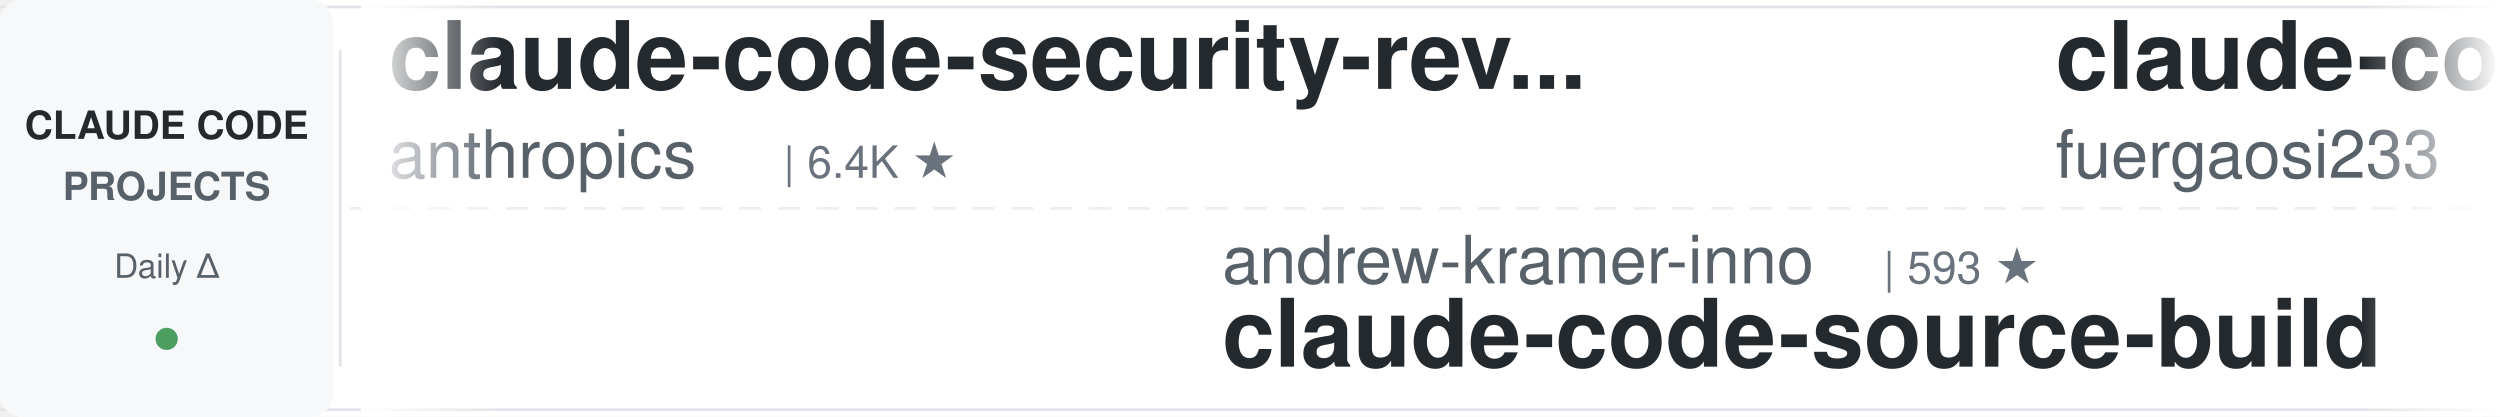
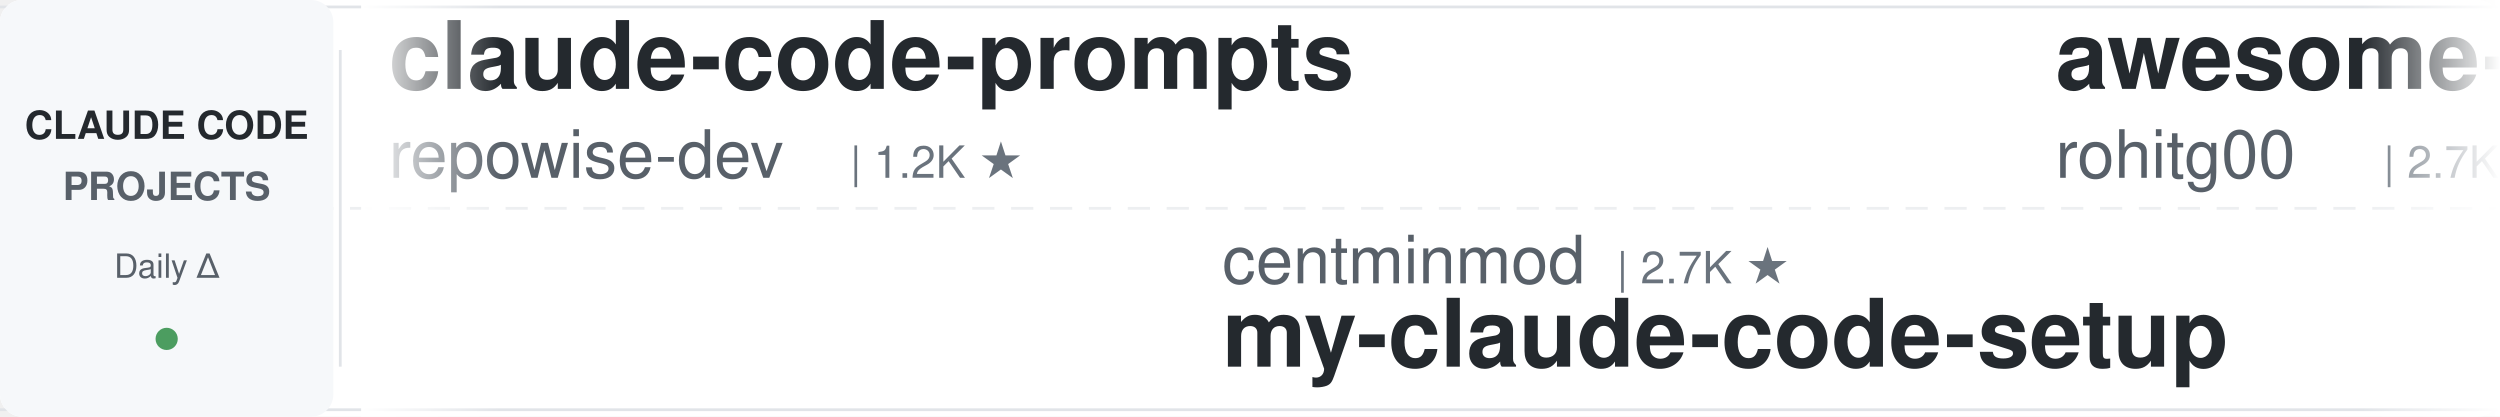
<svg xmlns="http://www.w3.org/2000/svg" width="900" height="150">
  <defs>
    <linearGradient id="leftFade" x1="0%" y1="0%" x2="100%" y2="0%">
      <stop offset="0%" style="stop-color:#ffffff;stop-opacity:1" />
      <stop offset="100%" style="stop-color:#ffffff;stop-opacity:0" />
    </linearGradient>
    <linearGradient id="rightFade" x1="0%" y1="0%" x2="100%" y2="0%">
      <stop offset="0%" style="stop-color:#ffffff;stop-opacity:0" />
      <stop offset="100%" style="stop-color:#ffffff;stop-opacity:1" />
    </linearGradient>
  </defs>
  <rect width="900" height="150" fill="#ffffff" rx="8" />
  <rect x="0" y="2" width="900" height="1" fill="#e1e4e8" />
  <rect x="0" y="147" width="900" height="1" fill="#e1e4e8" />
  <line x1="0" y1="75" x2="900" y2="75" stroke="#e1e4e8" stroke-width="1" stroke-dasharray="8 6" opacity="0.6" />
  <rect x="0" y="0" width="120" height="150" fill="#f6f8fa" rx="8" />
  <text x="60" y="50" font-family="-apple-system, BlinkMacSystemFont, 'Segoe UI', Helvetica, Arial, sans-serif" font-size="14" font-weight="600" fill="#24292e" text-anchor="middle">CLAUDE CODE</text>
  <text x="60" y="72" font-family="-apple-system, BlinkMacSystemFont, 'Segoe UI', Helvetica, Arial, sans-serif" font-size="14" font-weight="600" fill="#586069" text-anchor="middle">PROJECTS</text>
  <text x="60" y="100" font-family="-apple-system, BlinkMacSystemFont, 'Segoe UI', Helvetica, Arial, sans-serif" font-size="12" font-weight="500" fill="#586069" text-anchor="middle">Daily Δ</text>
  <circle cx="60" cy="122" r="4" fill="#22863a" opacity="0.8" />
  <rect x="122" y="18" width="1" height="114" fill="#e1e4e8" />
  <clipPath id="tickerClip">
    <rect x="130" y="0" width="770" height="150" />
  </clipPath>
  <g clip-path="url(#tickerClip)">
    <g id="tickerItems">
      <animateTransform attributeName="transform" attributeType="XML" type="translate" from="0 0" to="-3000 0" dur="54s" repeatCount="indefinite" />
      <g transform="translate(0, 0)">
-         <text x="140" y="32" font-family="-apple-system, BlinkMacSystemFont, 'Segoe UI', Helvetica, Arial, sans-serif" font-size="34" font-weight="600" fill="#24292e">claude-code-security-rev...</text>
-         <text x="140" y="64" font-family="-apple-system, BlinkMacSystemFont, 'Segoe UI', Helvetica, Arial, sans-serif" font-size="24" font-weight="400" fill="#586069">anthropics</text>
-         <text x="282" y="64" font-family="-apple-system, BlinkMacSystemFont, 'Segoe UI', Helvetica, Arial, sans-serif" font-size="16" font-weight="500" fill="#6a737d">| 6.4K ★</text>
+         <text x="140" y="32" font-family="-apple-system, BlinkMacSystemFont, 'Segoe UI', Helvetica, Arial, sans-serif" font-size="34" font-weight="600" fill="#24292e">claude-code-prompts</text>
+         <text x="140" y="64" font-family="-apple-system, BlinkMacSystemFont, 'Segoe UI', Helvetica, Arial, sans-serif" font-size="24" font-weight="400" fill="#586069">repowise-dev</text>
+         <text x="306" y="64" font-family="-apple-system, BlinkMacSystemFont, 'Segoe UI', Helvetica, Arial, sans-serif" font-size="16" font-weight="500" fill="#6a737d">| 1.2K ★</text>
      </g>
      <g transform="translate(300, 0)">
-         <text x="140" y="102" font-family="-apple-system, BlinkMacSystemFont, 'Segoe UI', Helvetica, Arial, sans-serif" font-size="24" font-weight="400" fill="#586069">andrew-kramer-inno</text>
-         <text x="378" y="102" font-family="-apple-system, BlinkMacSystemFont, 'Segoe UI', Helvetica, Arial, sans-serif" font-size="16" font-weight="500" fill="#6a737d">| 593 ★</text>
-         <text x="140" y="132" font-family="-apple-system, BlinkMacSystemFont, 'Segoe UI', Helvetica, Arial, sans-serif" font-size="34" font-weight="600" fill="#24292e">claude-code-source-build</text>
+         <text x="140" y="102" font-family="-apple-system, BlinkMacSystemFont, 'Segoe UI', Helvetica, Arial, sans-serif" font-size="24" font-weight="400" fill="#586069">centminmod</text>
+         <text x="282" y="102" font-family="-apple-system, BlinkMacSystemFont, 'Segoe UI', Helvetica, Arial, sans-serif" font-size="16" font-weight="500" fill="#6a737d">| 2.7K ★</text>
+         <text x="140" y="132" font-family="-apple-system, BlinkMacSystemFont, 'Segoe UI', Helvetica, Arial, sans-serif" font-size="34" font-weight="600" fill="#24292e">my-claude-code-setup</text>
      </g>
      <g transform="translate(600, 0)">
-         <text x="140" y="32" font-family="-apple-system, BlinkMacSystemFont, 'Segoe UI', Helvetica, Arial, sans-serif" font-size="34" font-weight="600" fill="#24292e">claude-code-proxy</text>
-         <text x="140" y="64" font-family="-apple-system, BlinkMacSystemFont, 'Segoe UI', Helvetica, Arial, sans-serif" font-size="24" font-weight="400" fill="#586069">fuergaosi233</text>
-         <text x="306" y="64" font-family="-apple-system, BlinkMacSystemFont, 'Segoe UI', Helvetica, Arial, sans-serif" font-size="16" font-weight="500" fill="#6a737d">| 2.8K ★</text>
+         <text x="140" y="32" font-family="-apple-system, BlinkMacSystemFont, 'Segoe UI', Helvetica, Arial, sans-serif" font-size="34" font-weight="600" fill="#24292e">awesome-claude-code-tool...</text>
+         <text x="140" y="64" font-family="-apple-system, BlinkMacSystemFont, 'Segoe UI', Helvetica, Arial, sans-serif" font-size="24" font-weight="400" fill="#586069">rohitg00</text>
+         <text x="258" y="64" font-family="-apple-system, BlinkMacSystemFont, 'Segoe UI', Helvetica, Arial, sans-serif" font-size="16" font-weight="500" fill="#6a737d">| 2.7K ★</text>
      </g>
      <g transform="translate(900, 0)">
-         <text x="140" y="102" font-family="-apple-system, BlinkMacSystemFont, 'Segoe UI', Helvetica, Arial, sans-serif" font-size="24" font-weight="400" fill="#586069">AprilNEA</text>
-         <text x="258" y="102" font-family="-apple-system, BlinkMacSystemFont, 'Segoe UI', Helvetica, Arial, sans-serif" font-size="16" font-weight="500" fill="#6a737d">| 394 ★</text>
-         <text x="140" y="132" font-family="-apple-system, BlinkMacSystemFont, 'Segoe UI', Helvetica, Arial, sans-serif" font-size="34" font-weight="600" fill="#24292e">claude-code-source</text>
+         <text x="140" y="102" font-family="-apple-system, BlinkMacSystemFont, 'Segoe UI', Helvetica, Arial, sans-serif" font-size="24" font-weight="400" fill="#586069">huangjia2019</text>
+         <text x="306" y="102" font-family="-apple-system, BlinkMacSystemFont, 'Segoe UI', Helvetica, Arial, sans-serif" font-size="16" font-weight="500" fill="#6a737d">| 1.1K ★</text>
+         <text x="140" y="132" font-family="-apple-system, BlinkMacSystemFont, 'Segoe UI', Helvetica, Arial, sans-serif" font-size="34" font-weight="600" fill="#24292e">claude-code-engineering</text>
      </g>
      <g transform="translate(1200, 0)">
-         <text x="140" y="32" font-family="-apple-system, BlinkMacSystemFont, 'Segoe UI', Helvetica, Arial, sans-serif" font-size="34" font-weight="600" fill="#24292e">claude-code-guide</text>
-         <text x="140" y="64" font-family="-apple-system, BlinkMacSystemFont, 'Segoe UI', Helvetica, Arial, sans-serif" font-size="24" font-weight="400" fill="#586069">Cranot</text>
-         <text x="234" y="64" font-family="-apple-system, BlinkMacSystemFont, 'Segoe UI', Helvetica, Arial, sans-serif" font-size="16" font-weight="500" fill="#6a737d">| 2.9K ★</text>
+         <text x="140" y="32" font-family="-apple-system, BlinkMacSystemFont, 'Segoe UI', Helvetica, Arial, sans-serif" font-size="34" font-weight="600" fill="#24292e">claude-code-video-toolki...</text>
+         <text x="140" y="64" font-family="-apple-system, BlinkMacSystemFont, 'Segoe UI', Helvetica, Arial, sans-serif" font-size="24" font-weight="400" fill="#586069">digitalsamba</text>
+         <text x="306" y="64" font-family="-apple-system, BlinkMacSystemFont, 'Segoe UI', Helvetica, Arial, sans-serif" font-size="16" font-weight="500" fill="#6a737d">| 2.3K ★</text>
      </g>
      <g transform="translate(1500, 0)">
-         <text x="140" y="102" font-family="-apple-system, BlinkMacSystemFont, 'Segoe UI', Helvetica, Arial, sans-serif" font-size="24" font-weight="400" fill="#586069">SeemSeam</text>
-         <text x="258" y="102" font-family="-apple-system, BlinkMacSystemFont, 'Segoe UI', Helvetica, Arial, sans-serif" font-size="16" font-weight="500" fill="#6a737d">| 3.6K ★</text>
-         <text x="140" y="132" font-family="-apple-system, BlinkMacSystemFont, 'Segoe UI', Helvetica, Arial, sans-serif" font-size="34" font-weight="600" fill="#24292e">claude_codex_bridge</text>
+         <text x="140" y="102" font-family="-apple-system, BlinkMacSystemFont, 'Segoe UI', Helvetica, Arial, sans-serif" font-size="24" font-weight="400" fill="#586069">ponponon</text>
+         <text x="258" y="102" font-family="-apple-system, BlinkMacSystemFont, 'Segoe UI', Helvetica, Arial, sans-serif" font-size="16" font-weight="500" fill="#6a737d">| 2.3K ★</text>
+         <text x="140" y="132" font-family="-apple-system, BlinkMacSystemFont, 'Segoe UI', Helvetica, Arial, sans-serif" font-size="34" font-weight="600" fill="#24292e">claude_code_src</text>
      </g>
      <g transform="translate(1800, 0)">
-         <text x="140" y="32" font-family="-apple-system, BlinkMacSystemFont, 'Segoe UI', Helvetica, Arial, sans-serif" font-size="34" font-weight="600" fill="#24292e">Open-ClaudeCode</text>
-         <text x="140" y="64" font-family="-apple-system, BlinkMacSystemFont, 'Segoe UI', Helvetica, Arial, sans-serif" font-size="24" font-weight="400" fill="#586069">LING71671</text>
-         <text x="270" y="64" font-family="-apple-system, BlinkMacSystemFont, 'Segoe UI', Helvetica, Arial, sans-serif" font-size="16" font-weight="500" fill="#6a737d">| 970 ★</text>
+         <text x="140" y="32" font-family="-apple-system, BlinkMacSystemFont, 'Segoe UI', Helvetica, Arial, sans-serif" font-size="34" font-weight="600" fill="#24292e">claude-code-rust</text>
+         <text x="140" y="64" font-family="-apple-system, BlinkMacSystemFont, 'Segoe UI', Helvetica, Arial, sans-serif" font-size="24" font-weight="400" fill="#586069">lorryjovens-hub</text>
+         <text x="342" y="64" font-family="-apple-system, BlinkMacSystemFont, 'Segoe UI', Helvetica, Arial, sans-serif" font-size="16" font-weight="500" fill="#6a737d">| 1.7K ★</text>
      </g>
      <g transform="translate(2100, 0)">
-         <text x="140" y="102" font-family="-apple-system, BlinkMacSystemFont, 'Segoe UI', Helvetica, Arial, sans-serif" font-size="24" font-weight="400" fill="#586069">diet103</text>
-         <text x="246" y="102" font-family="-apple-system, BlinkMacSystemFont, 'Segoe UI', Helvetica, Arial, sans-serif" font-size="16" font-weight="500" fill="#6a737d">| 10.0K ★</text>
-         <text x="140" y="132" font-family="-apple-system, BlinkMacSystemFont, 'Segoe UI', Helvetica, Arial, sans-serif" font-size="34" font-weight="600" fill="#24292e">claude-code-infrastructu...</text>
+         <text x="140" y="102" font-family="-apple-system, BlinkMacSystemFont, 'Segoe UI', Helvetica, Arial, sans-serif" font-size="24" font-weight="400" fill="#586069">VILA-Lab</text>
+         <text x="258" y="102" font-family="-apple-system, BlinkMacSystemFont, 'Segoe UI', Helvetica, Arial, sans-serif" font-size="16" font-weight="500" fill="#6a737d">| 2.2K ★</text>
+         <text x="140" y="132" font-family="-apple-system, BlinkMacSystemFont, 'Segoe UI', Helvetica, Arial, sans-serif" font-size="34" font-weight="600" fill="#24292e">Dive-into-Claude-Code</text>
      </g>
      <g transform="translate(2400, 0)">
-         <text x="140" y="32" font-family="-apple-system, BlinkMacSystemFont, 'Segoe UI', Helvetica, Arial, sans-serif" font-size="34" font-weight="600" fill="#24292e">claude-code-from-scratch</text>
-         <text x="140" y="64" font-family="-apple-system, BlinkMacSystemFont, 'Segoe UI', Helvetica, Arial, sans-serif" font-size="24" font-weight="400" fill="#586069">Windy3f3f3f3f</text>
-         <text x="318" y="64" font-family="-apple-system, BlinkMacSystemFont, 'Segoe UI', Helvetica, Arial, sans-serif" font-size="16" font-weight="500" fill="#6a737d">| 2.8K ★</text>
+         <text x="140" y="32" font-family="-apple-system, BlinkMacSystemFont, 'Segoe UI', Helvetica, Arial, sans-serif" font-size="34" font-weight="600" fill="#24292e">claude-code-source</text>
+         <text x="140" y="64" font-family="-apple-system, BlinkMacSystemFont, 'Segoe UI', Helvetica, Arial, sans-serif" font-size="24" font-weight="400" fill="#586069">hangsman</text>
+         <text x="258" y="64" font-family="-apple-system, BlinkMacSystemFont, 'Segoe UI', Helvetica, Arial, sans-serif" font-size="16" font-weight="500" fill="#6a737d">| 798 ★</text>
      </g>
      <g transform="translate(2700, 0)">
-         <text x="140" y="102" font-family="-apple-system, BlinkMacSystemFont, 'Segoe UI', Helvetica, Arial, sans-serif" font-size="24" font-weight="400" fill="#586069">luyao618</text>
-         <text x="258" y="102" font-family="-apple-system, BlinkMacSystemFont, 'Segoe UI', Helvetica, Arial, sans-serif" font-size="16" font-weight="500" fill="#6a737d">| 1.7K ★</text>
-         <text x="140" y="132" font-family="-apple-system, BlinkMacSystemFont, 'Segoe UI', Helvetica, Arial, sans-serif" font-size="34" font-weight="600" fill="#24292e">Claude-Code-Source-Study</text>
+         <text x="140" y="102" font-family="-apple-system, BlinkMacSystemFont, 'Segoe UI', Helvetica, Arial, sans-serif" font-size="24" font-weight="400" fill="#586069">anthropics</text>
+         <text x="282" y="102" font-family="-apple-system, BlinkMacSystemFont, 'Segoe UI', Helvetica, Arial, sans-serif" font-size="16" font-weight="500" fill="#6a737d">| 1.0K ★</text>
+         <text x="140" y="132" font-family="-apple-system, BlinkMacSystemFont, 'Segoe UI', Helvetica, Arial, sans-serif" font-size="34" font-weight="600" fill="#24292e">claude-code-base-action</text>
      </g>
      <g transform="translate(3000, 0)">
-         <text x="140" y="32" font-family="-apple-system, BlinkMacSystemFont, 'Segoe UI', Helvetica, Arial, sans-serif" font-size="34" font-weight="600" fill="#24292e">claude-code-security-rev...</text>
-         <text x="140" y="64" font-family="-apple-system, BlinkMacSystemFont, 'Segoe UI', Helvetica, Arial, sans-serif" font-size="24" font-weight="400" fill="#586069">anthropics</text>
-         <text x="282" y="64" font-family="-apple-system, BlinkMacSystemFont, 'Segoe UI', Helvetica, Arial, sans-serif" font-size="16" font-weight="500" fill="#6a737d">| 6.4K ★</text>
+         <text x="140" y="32" font-family="-apple-system, BlinkMacSystemFont, 'Segoe UI', Helvetica, Arial, sans-serif" font-size="34" font-weight="600" fill="#24292e">claude-code-prompts</text>
+         <text x="140" y="64" font-family="-apple-system, BlinkMacSystemFont, 'Segoe UI', Helvetica, Arial, sans-serif" font-size="24" font-weight="400" fill="#586069">repowise-dev</text>
+         <text x="306" y="64" font-family="-apple-system, BlinkMacSystemFont, 'Segoe UI', Helvetica, Arial, sans-serif" font-size="16" font-weight="500" fill="#6a737d">| 1.2K ★</text>
      </g>
      <g transform="translate(3300, 0)">
-         <text x="140" y="102" font-family="-apple-system, BlinkMacSystemFont, 'Segoe UI', Helvetica, Arial, sans-serif" font-size="24" font-weight="400" fill="#586069">andrew-kramer-inno</text>
-         <text x="378" y="102" font-family="-apple-system, BlinkMacSystemFont, 'Segoe UI', Helvetica, Arial, sans-serif" font-size="16" font-weight="500" fill="#6a737d">| 593 ★</text>
-         <text x="140" y="132" font-family="-apple-system, BlinkMacSystemFont, 'Segoe UI', Helvetica, Arial, sans-serif" font-size="34" font-weight="600" fill="#24292e">claude-code-source-build</text>
+         <text x="140" y="102" font-family="-apple-system, BlinkMacSystemFont, 'Segoe UI', Helvetica, Arial, sans-serif" font-size="24" font-weight="400" fill="#586069">centminmod</text>
+         <text x="282" y="102" font-family="-apple-system, BlinkMacSystemFont, 'Segoe UI', Helvetica, Arial, sans-serif" font-size="16" font-weight="500" fill="#6a737d">| 2.7K ★</text>
+         <text x="140" y="132" font-family="-apple-system, BlinkMacSystemFont, 'Segoe UI', Helvetica, Arial, sans-serif" font-size="34" font-weight="600" fill="#24292e">my-claude-code-setup</text>
      </g>
      <g transform="translate(3600, 0)">
-         <text x="140" y="32" font-family="-apple-system, BlinkMacSystemFont, 'Segoe UI', Helvetica, Arial, sans-serif" font-size="34" font-weight="600" fill="#24292e">claude-code-proxy</text>
-         <text x="140" y="64" font-family="-apple-system, BlinkMacSystemFont, 'Segoe UI', Helvetica, Arial, sans-serif" font-size="24" font-weight="400" fill="#586069">fuergaosi233</text>
-         <text x="306" y="64" font-family="-apple-system, BlinkMacSystemFont, 'Segoe UI', Helvetica, Arial, sans-serif" font-size="16" font-weight="500" fill="#6a737d">| 2.8K ★</text>
+         <text x="140" y="32" font-family="-apple-system, BlinkMacSystemFont, 'Segoe UI', Helvetica, Arial, sans-serif" font-size="34" font-weight="600" fill="#24292e">awesome-claude-code-tool...</text>
+         <text x="140" y="64" font-family="-apple-system, BlinkMacSystemFont, 'Segoe UI', Helvetica, Arial, sans-serif" font-size="24" font-weight="400" fill="#586069">rohitg00</text>
+         <text x="258" y="64" font-family="-apple-system, BlinkMacSystemFont, 'Segoe UI', Helvetica, Arial, sans-serif" font-size="16" font-weight="500" fill="#6a737d">| 2.7K ★</text>
      </g>
      <g transform="translate(3900, 0)">
-         <text x="140" y="102" font-family="-apple-system, BlinkMacSystemFont, 'Segoe UI', Helvetica, Arial, sans-serif" font-size="24" font-weight="400" fill="#586069">AprilNEA</text>
-         <text x="258" y="102" font-family="-apple-system, BlinkMacSystemFont, 'Segoe UI', Helvetica, Arial, sans-serif" font-size="16" font-weight="500" fill="#6a737d">| 394 ★</text>
-         <text x="140" y="132" font-family="-apple-system, BlinkMacSystemFont, 'Segoe UI', Helvetica, Arial, sans-serif" font-size="34" font-weight="600" fill="#24292e">claude-code-source</text>
+         <text x="140" y="102" font-family="-apple-system, BlinkMacSystemFont, 'Segoe UI', Helvetica, Arial, sans-serif" font-size="24" font-weight="400" fill="#586069">huangjia2019</text>
+         <text x="306" y="102" font-family="-apple-system, BlinkMacSystemFont, 'Segoe UI', Helvetica, Arial, sans-serif" font-size="16" font-weight="500" fill="#6a737d">| 1.1K ★</text>
+         <text x="140" y="132" font-family="-apple-system, BlinkMacSystemFont, 'Segoe UI', Helvetica, Arial, sans-serif" font-size="34" font-weight="600" fill="#24292e">claude-code-engineering</text>
      </g>
    </g>
  </g>
  <rect x="130" y="0" width="50" height="150" fill="url(#leftFade)" />
  <rect x="850" y="0" width="50" height="150" fill="url(#rightFade)" />
</svg>
